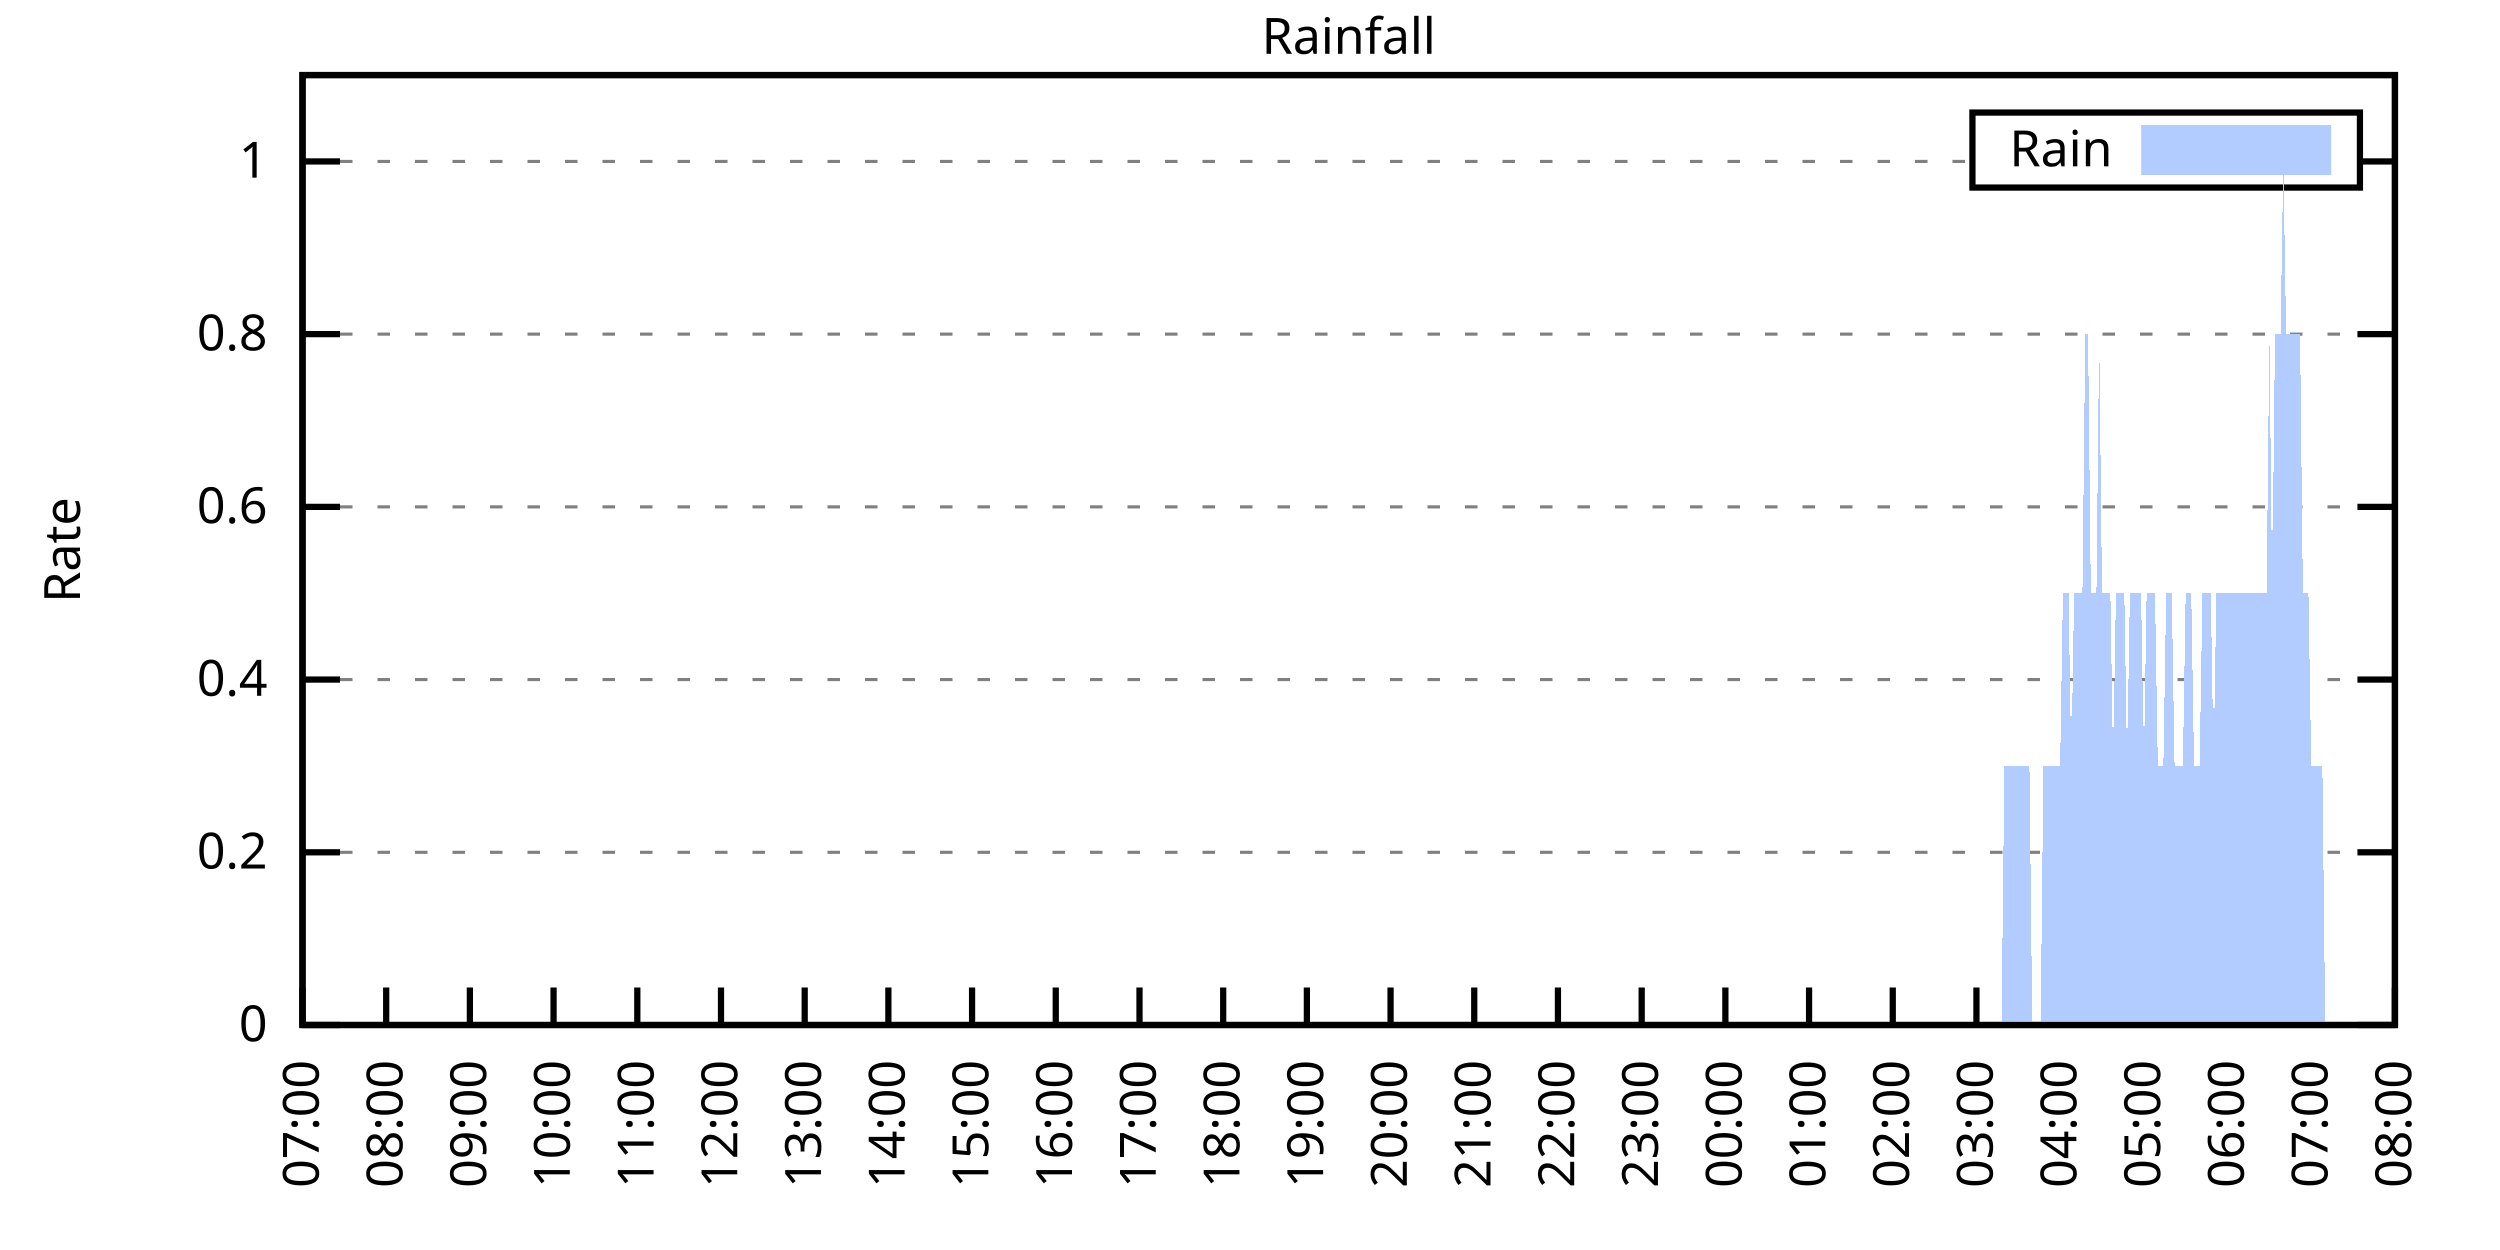
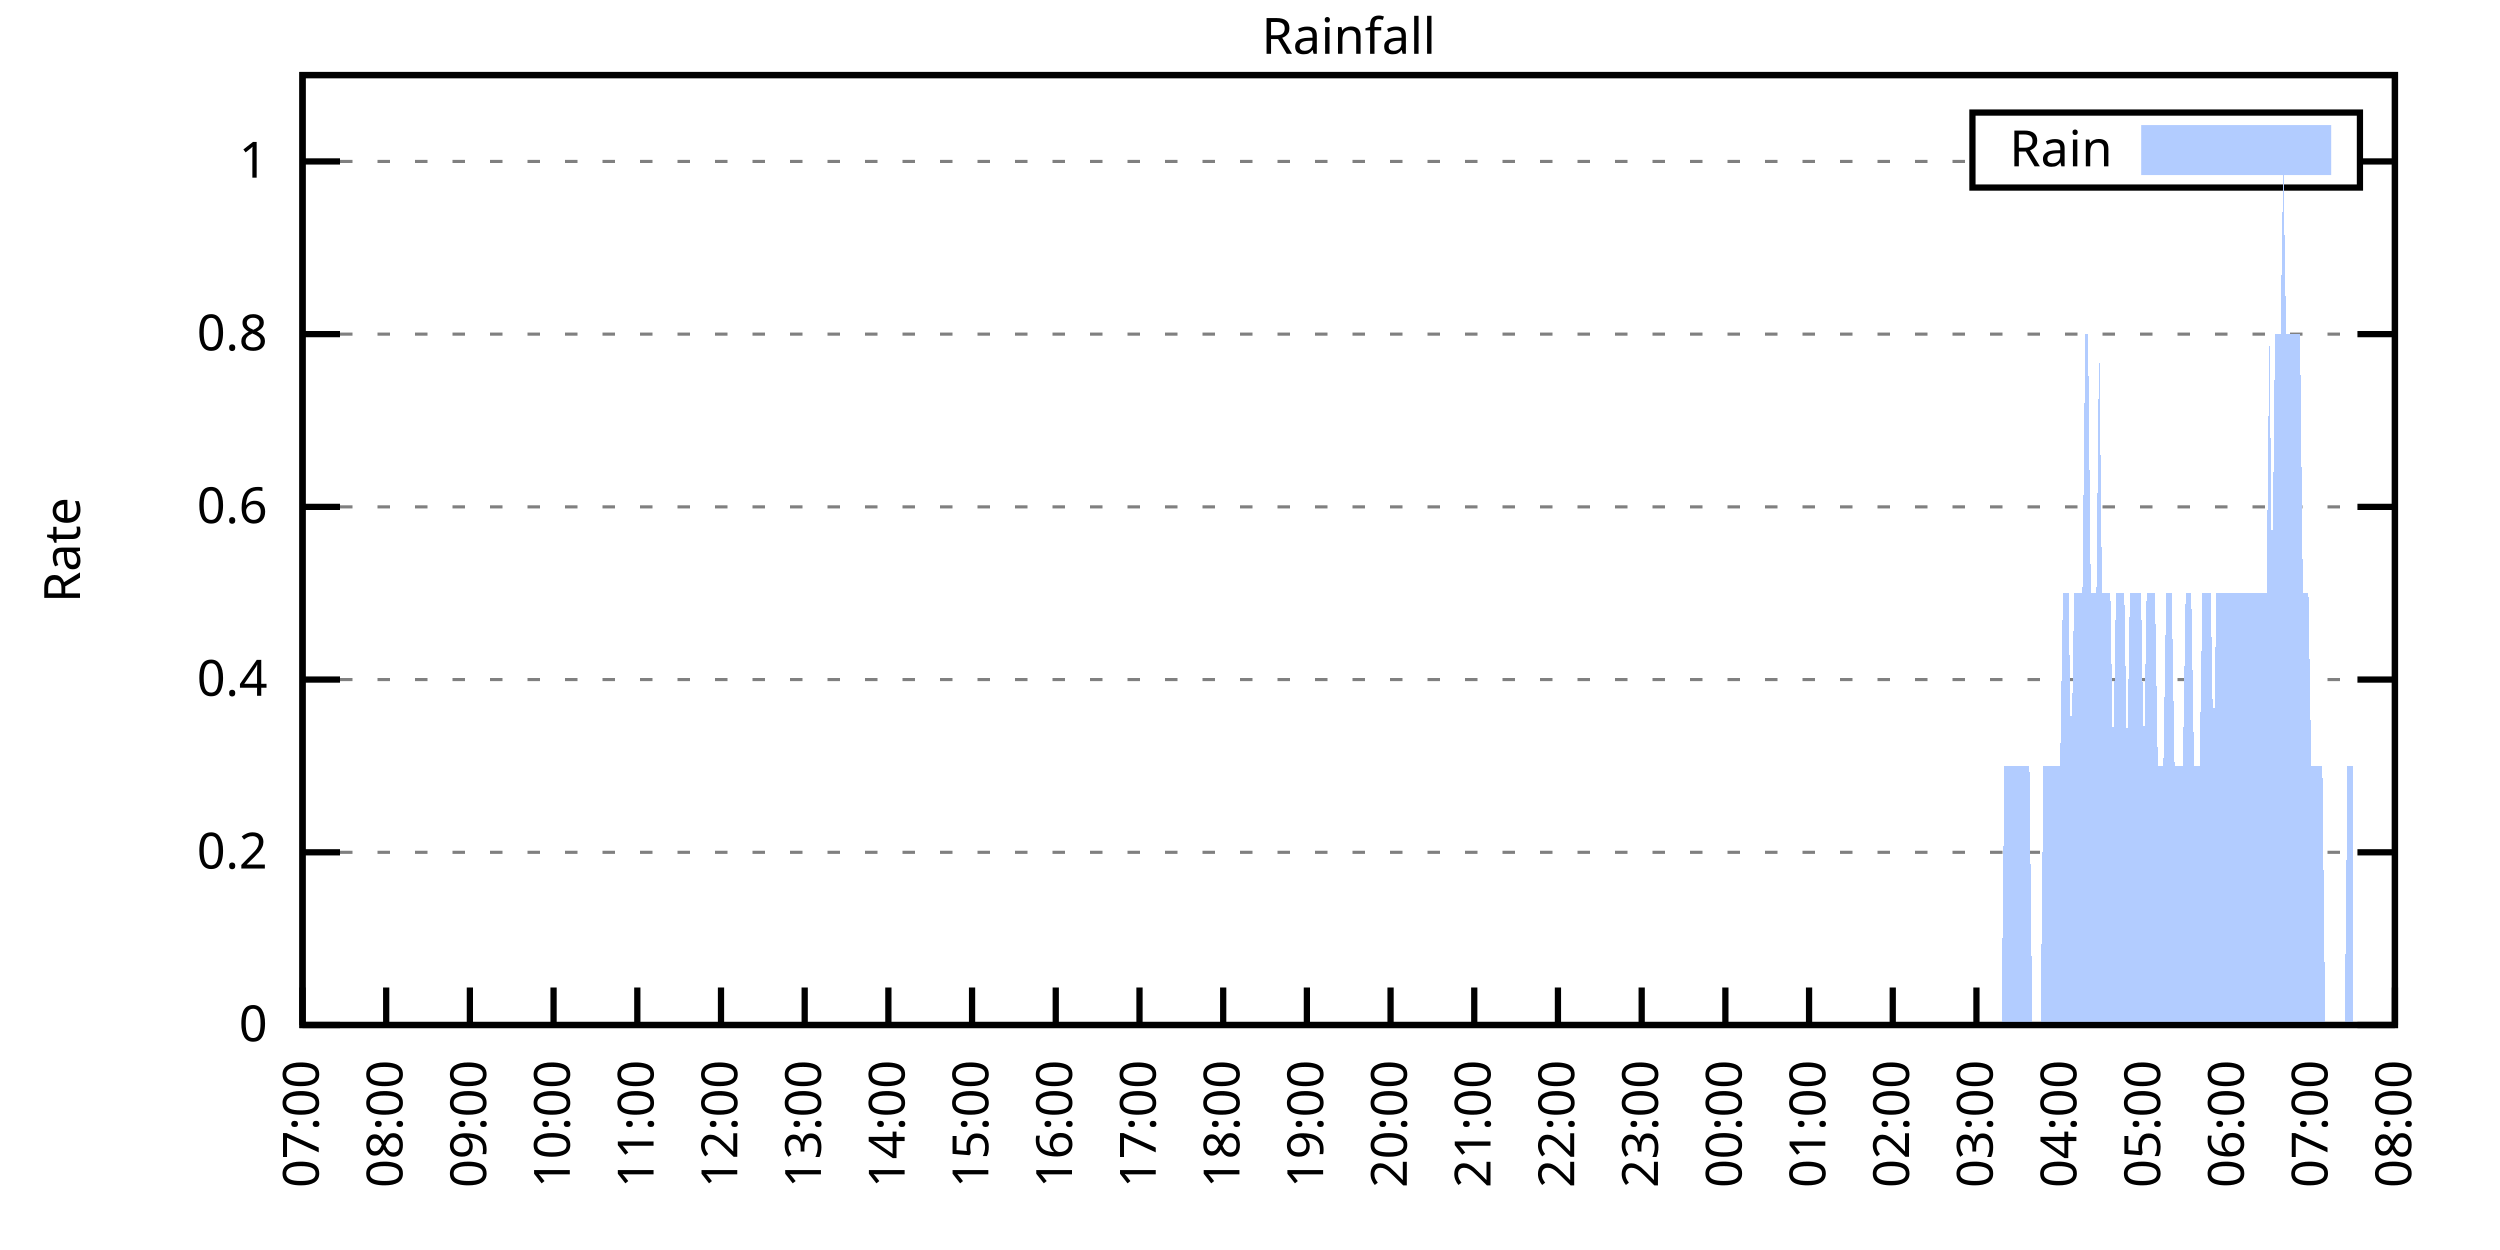
<svg xmlns="http://www.w3.org/2000/svg" xmlns:xlink="http://www.w3.org/1999/xlink" width="400" height="200" viewBox="0 0 400 200">
  <g id="gnuplot_canvas">
    <rect x="0" y="0" width="400" height="200" fill="none" />
    <defs>
      <circle id="gpDot" r="0.5" stroke-width="0.5" stroke="currentColor" />
      <path id="gpPt0" stroke-width="0.333" stroke="currentColor" d="M-1,0 h2 M0,-1 v2" />
      <path id="gpPt1" stroke-width="0.333" stroke="currentColor" d="M-1,-1 L1,1 M1,-1 L-1,1" />
      <path id="gpPt2" stroke-width="0.333" stroke="currentColor" d="M-1,0 L1,0 M0,-1 L0,1 M-1,-1 L1,1 M-1,1 L1,-1" />
      <rect id="gpPt3" stroke-width="0.333" stroke="currentColor" x="-1" y="-1" width="2" height="2" />
      <rect id="gpPt4" stroke-width="0.333" stroke="currentColor" fill="currentColor" x="-1" y="-1" width="2" height="2" />
      <circle id="gpPt5" stroke-width="0.333" stroke="currentColor" cx="0" cy="0" r="1" />
      <use xlink:href="#gpPt5" id="gpPt6" fill="currentColor" stroke="none" />
      <path id="gpPt7" stroke-width="0.333" stroke="currentColor" d="M0,-1.33 L-1.33,0.67 L1.33,0.67 z" />
      <use xlink:href="#gpPt7" id="gpPt8" fill="currentColor" stroke="none" />
      <use xlink:href="#gpPt7" id="gpPt9" stroke="currentColor" transform="rotate(180)" />
      <use xlink:href="#gpPt9" id="gpPt10" fill="currentColor" stroke="none" />
      <use xlink:href="#gpPt3" id="gpPt11" stroke="currentColor" transform="rotate(45)" />
      <use xlink:href="#gpPt11" id="gpPt12" fill="currentColor" stroke="none" />
      <path id="gpPt13" stroke-width="0.333" stroke="currentColor" d="M0,1.330 L1.265,0.411 L0.782,-1.067 L-0.782,-1.076 L-1.265,0.411 z" />
      <use xlink:href="#gpPt13" id="gpPt14" fill="currentColor" stroke="none" />
      <filter id="textbox" filterUnits="objectBoundingBox" x="0" y="0" height="1" width="1">
        <feFlood flood-color="white" flood-opacity="1" result="bgnd" />
        <feComposite in="SourceGraphic" in2="bgnd" operator="atop" />
      </filter>
      <filter id="greybox" filterUnits="objectBoundingBox" x="0" y="0" height="1" width="1">
        <feFlood flood-color="lightgrey" flood-opacity="1" result="grey" />
        <feComposite in="SourceGraphic" in2="grey" operator="atop" />
      </filter>
    </defs>
    <g fill="none" color="white" stroke="currentColor" stroke-width="1.00" stroke-linecap="butt" stroke-linejoin="miter">
</g>
    <g fill="none" color="black" stroke="currentColor" stroke-width="1.00" stroke-linecap="butt" stroke-linejoin="miter">
      <g stroke="none" shape-rendering="crispEdges">
        <polygon fill="rgb(255, 255, 255)" points="48.40,164.00 383.18,164.00 383.18,12.02 48.40,12.02 " />
      </g>
    </g>
    <g fill="none" color="black" stroke="currentColor" stroke-width="1.00" stroke-linecap="butt" stroke-linejoin="miter">
</g>
    <g fill="none" color="black" stroke="black" stroke-width="0.50" stroke-linecap="butt" stroke-linejoin="miter">
</g>
    <g fill="none" color="gray" stroke="currentColor" stroke-width="0.50" stroke-linecap="butt" stroke-linejoin="miter">
      <path stroke="gray" stroke-dasharray="2,4" class="gridline" d="M48.40,164.00 L383.19,164.00  " />
    </g>
    <g fill="none" color="gray" stroke="gray" stroke-width="1.00" stroke-linecap="butt" stroke-linejoin="miter">
</g>
    <g fill="none" color="black" stroke="currentColor" stroke-width="1.00" stroke-linecap="butt" stroke-linejoin="miter">
      <path stroke="black" d="M48.40,164.00 L54.40,164.00 M383.19,164.00 L377.19,164.00  " />
      <g transform="translate(42.80,166.60)" stroke="none" fill="black" font-family="Sans" font-size="8.00" text-anchor="end">
        <text>
          <tspan font-family="Sans"> 0</tspan>
        </text>
      </g>
    </g>
    <g fill="none" color="black" stroke="currentColor" stroke-width="1.00" stroke-linecap="butt" stroke-linejoin="miter">
</g>
    <g fill="none" color="black" stroke="black" stroke-width="0.50" stroke-linecap="butt" stroke-linejoin="miter">
</g>
    <g fill="none" color="gray" stroke="currentColor" stroke-width="0.50" stroke-linecap="butt" stroke-linejoin="miter">
      <path stroke="gray" stroke-dasharray="2,4" class="gridline" d="M48.40,136.37 L383.19,136.37  " />
    </g>
    <g fill="none" color="gray" stroke="gray" stroke-width="1.00" stroke-linecap="butt" stroke-linejoin="miter">
</g>
    <g fill="none" color="black" stroke="currentColor" stroke-width="1.00" stroke-linecap="butt" stroke-linejoin="miter">
      <path stroke="black" d="M48.40,136.37 L54.40,136.37 M383.19,136.37 L377.19,136.37  " />
      <g transform="translate(42.80,138.97)" stroke="none" fill="black" font-family="Sans" font-size="8.00" text-anchor="end">
        <text>
          <tspan font-family="Sans"> 0.2</tspan>
        </text>
      </g>
    </g>
    <g fill="none" color="black" stroke="currentColor" stroke-width="1.00" stroke-linecap="butt" stroke-linejoin="miter">
</g>
    <g fill="none" color="black" stroke="black" stroke-width="0.50" stroke-linecap="butt" stroke-linejoin="miter">
</g>
    <g fill="none" color="gray" stroke="currentColor" stroke-width="0.50" stroke-linecap="butt" stroke-linejoin="miter">
      <path stroke="gray" stroke-dasharray="2,4" class="gridline" d="M48.40,108.73 L383.19,108.73  " />
    </g>
    <g fill="none" color="gray" stroke="gray" stroke-width="1.00" stroke-linecap="butt" stroke-linejoin="miter">
</g>
    <g fill="none" color="black" stroke="currentColor" stroke-width="1.00" stroke-linecap="butt" stroke-linejoin="miter">
      <path stroke="black" d="M48.40,108.73 L54.40,108.73 M383.19,108.73 L377.19,108.73  " />
      <g transform="translate(42.80,111.33)" stroke="none" fill="black" font-family="Sans" font-size="8.00" text-anchor="end">
        <text>
          <tspan font-family="Sans"> 0.4</tspan>
        </text>
      </g>
    </g>
    <g fill="none" color="black" stroke="currentColor" stroke-width="1.00" stroke-linecap="butt" stroke-linejoin="miter">
</g>
    <g fill="none" color="black" stroke="black" stroke-width="0.50" stroke-linecap="butt" stroke-linejoin="miter">
</g>
    <g fill="none" color="gray" stroke="currentColor" stroke-width="0.50" stroke-linecap="butt" stroke-linejoin="miter">
      <path stroke="gray" stroke-dasharray="2,4" class="gridline" d="M48.40,81.10 L383.19,81.10  " />
    </g>
    <g fill="none" color="gray" stroke="gray" stroke-width="1.00" stroke-linecap="butt" stroke-linejoin="miter">
</g>
    <g fill="none" color="black" stroke="currentColor" stroke-width="1.00" stroke-linecap="butt" stroke-linejoin="miter">
      <path stroke="black" d="M48.40,81.10 L54.40,81.10 M383.19,81.10 L377.19,81.10  " />
      <g transform="translate(42.80,83.70)" stroke="none" fill="black" font-family="Sans" font-size="8.00" text-anchor="end">
        <text>
          <tspan font-family="Sans"> 0.6</tspan>
        </text>
      </g>
    </g>
    <g fill="none" color="black" stroke="currentColor" stroke-width="1.00" stroke-linecap="butt" stroke-linejoin="miter">
</g>
    <g fill="none" color="black" stroke="black" stroke-width="0.50" stroke-linecap="butt" stroke-linejoin="miter">
</g>
    <g fill="none" color="gray" stroke="currentColor" stroke-width="0.50" stroke-linecap="butt" stroke-linejoin="miter">
      <path stroke="gray" stroke-dasharray="2,4" class="gridline" d="M48.40,53.46 L383.19,53.46  " />
    </g>
    <g fill="none" color="gray" stroke="gray" stroke-width="1.00" stroke-linecap="butt" stroke-linejoin="miter">
</g>
    <g fill="none" color="black" stroke="currentColor" stroke-width="1.00" stroke-linecap="butt" stroke-linejoin="miter">
      <path stroke="black" d="M48.40,53.46 L54.40,53.46 M383.19,53.46 L377.19,53.46  " />
      <g transform="translate(42.80,56.06)" stroke="none" fill="black" font-family="Sans" font-size="8.00" text-anchor="end">
        <text>
          <tspan font-family="Sans"> 0.8</tspan>
        </text>
      </g>
    </g>
    <g fill="none" color="black" stroke="currentColor" stroke-width="1.00" stroke-linecap="butt" stroke-linejoin="miter">
</g>
    <g fill="none" color="black" stroke="black" stroke-width="0.50" stroke-linecap="butt" stroke-linejoin="miter">
</g>
    <g fill="none" color="gray" stroke="currentColor" stroke-width="0.50" stroke-linecap="butt" stroke-linejoin="miter">
      <path stroke="gray" stroke-dasharray="2,4" class="gridline" d="M48.40,25.83 L315.59,25.83 M377.59,25.83 L383.19,25.83  " />
    </g>
    <g fill="none" color="gray" stroke="gray" stroke-width="1.00" stroke-linecap="butt" stroke-linejoin="miter">
</g>
    <g fill="none" color="black" stroke="currentColor" stroke-width="1.00" stroke-linecap="butt" stroke-linejoin="miter">
      <path stroke="black" d="M48.40,25.83 L54.40,25.83 M383.19,25.83 L377.19,25.83  " />
      <g transform="translate(42.80,28.43)" stroke="none" fill="black" font-family="Sans" font-size="8.00" text-anchor="end">
        <text>
          <tspan font-family="Sans"> 1</tspan>
        </text>
      </g>
    </g>
    <g fill="none" color="black" stroke="currentColor" stroke-width="1.00" stroke-linecap="butt" stroke-linejoin="miter">
      <path stroke="black" d="M48.40,164.00 L48.40,158.00  " />
      <g transform="translate(51.00,169.60) rotate(270.00)" stroke="none" fill="black" font-family="Sans" font-size="8.00" text-anchor="end">
        <text>
          <tspan font-family="Sans">07:00</tspan>
        </text>
      </g>
    </g>
    <g fill="none" color="black" stroke="currentColor" stroke-width="1.00" stroke-linecap="butt" stroke-linejoin="miter">
      <path stroke="black" d="M61.79,164.00 L61.79,158.00  " />
      <g transform="translate(64.39,169.60) rotate(270.00)" stroke="none" fill="black" font-family="Sans" font-size="8.00" text-anchor="end">
        <text>
          <tspan font-family="Sans">08:00</tspan>
        </text>
      </g>
    </g>
    <g fill="none" color="black" stroke="currentColor" stroke-width="1.00" stroke-linecap="butt" stroke-linejoin="miter">
      <path stroke="black" d="M75.18,164.00 L75.18,158.00  " />
      <g transform="translate(77.78,169.60) rotate(270.00)" stroke="none" fill="black" font-family="Sans" font-size="8.00" text-anchor="end">
        <text>
          <tspan font-family="Sans">09:00</tspan>
        </text>
      </g>
    </g>
    <g fill="none" color="black" stroke="currentColor" stroke-width="1.00" stroke-linecap="butt" stroke-linejoin="miter">
      <path stroke="black" d="M88.57,164.00 L88.57,158.00  " />
      <g transform="translate(91.17,169.60) rotate(270.00)" stroke="none" fill="black" font-family="Sans" font-size="8.00" text-anchor="end">
        <text>
          <tspan font-family="Sans">10:00</tspan>
        </text>
      </g>
    </g>
    <g fill="none" color="black" stroke="currentColor" stroke-width="1.00" stroke-linecap="butt" stroke-linejoin="miter">
      <path stroke="black" d="M101.97,164.00 L101.97,158.00  " />
      <g transform="translate(104.57,169.60) rotate(270.00)" stroke="none" fill="black" font-family="Sans" font-size="8.00" text-anchor="end">
        <text>
          <tspan font-family="Sans">11:00</tspan>
        </text>
      </g>
    </g>
    <g fill="none" color="black" stroke="currentColor" stroke-width="1.00" stroke-linecap="butt" stroke-linejoin="miter">
      <path stroke="black" d="M115.36,164.00 L115.36,158.00  " />
      <g transform="translate(117.96,169.60) rotate(270.00)" stroke="none" fill="black" font-family="Sans" font-size="8.00" text-anchor="end">
        <text>
          <tspan font-family="Sans">12:00</tspan>
        </text>
      </g>
    </g>
    <g fill="none" color="black" stroke="currentColor" stroke-width="1.00" stroke-linecap="butt" stroke-linejoin="miter">
      <path stroke="black" d="M128.75,164.00 L128.75,158.00  " />
      <g transform="translate(131.35,169.60) rotate(270.00)" stroke="none" fill="black" font-family="Sans" font-size="8.00" text-anchor="end">
        <text>
          <tspan font-family="Sans">13:00</tspan>
        </text>
      </g>
    </g>
    <g fill="none" color="black" stroke="currentColor" stroke-width="1.00" stroke-linecap="butt" stroke-linejoin="miter">
      <path stroke="black" d="M142.14,164.00 L142.14,158.00  " />
      <g transform="translate(144.74,169.60) rotate(270.00)" stroke="none" fill="black" font-family="Sans" font-size="8.00" text-anchor="end">
        <text>
          <tspan font-family="Sans">14:00</tspan>
        </text>
      </g>
    </g>
    <g fill="none" color="black" stroke="currentColor" stroke-width="1.00" stroke-linecap="butt" stroke-linejoin="miter">
      <path stroke="black" d="M155.53,164.00 L155.53,158.00  " />
      <g transform="translate(158.13,169.60) rotate(270.00)" stroke="none" fill="black" font-family="Sans" font-size="8.00" text-anchor="end">
        <text>
          <tspan font-family="Sans">15:00</tspan>
        </text>
      </g>
    </g>
    <g fill="none" color="black" stroke="currentColor" stroke-width="1.00" stroke-linecap="butt" stroke-linejoin="miter">
      <path stroke="black" d="M168.92,164.00 L168.92,158.00  " />
      <g transform="translate(171.52,169.60) rotate(270.00)" stroke="none" fill="black" font-family="Sans" font-size="8.00" text-anchor="end">
        <text>
          <tspan font-family="Sans">16:00</tspan>
        </text>
      </g>
    </g>
    <g fill="none" color="black" stroke="currentColor" stroke-width="1.00" stroke-linecap="butt" stroke-linejoin="miter">
      <path stroke="black" d="M182.32,164.00 L182.32,158.00  " />
      <g transform="translate(184.92,169.60) rotate(270.00)" stroke="none" fill="black" font-family="Sans" font-size="8.00" text-anchor="end">
        <text>
          <tspan font-family="Sans">17:00</tspan>
        </text>
      </g>
    </g>
    <g fill="none" color="black" stroke="currentColor" stroke-width="1.00" stroke-linecap="butt" stroke-linejoin="miter">
      <path stroke="black" d="M195.71,164.00 L195.71,158.00  " />
      <g transform="translate(198.31,169.60) rotate(270.00)" stroke="none" fill="black" font-family="Sans" font-size="8.00" text-anchor="end">
        <text>
          <tspan font-family="Sans">18:00</tspan>
        </text>
      </g>
    </g>
    <g fill="none" color="black" stroke="currentColor" stroke-width="1.00" stroke-linecap="butt" stroke-linejoin="miter">
      <path stroke="black" d="M209.10,164.00 L209.10,158.00  " />
      <g transform="translate(211.70,169.60) rotate(270.00)" stroke="none" fill="black" font-family="Sans" font-size="8.00" text-anchor="end">
        <text>
          <tspan font-family="Sans">19:00</tspan>
        </text>
      </g>
    </g>
    <g fill="none" color="black" stroke="currentColor" stroke-width="1.00" stroke-linecap="butt" stroke-linejoin="miter">
      <path stroke="black" d="M222.49,164.00 L222.49,158.00  " />
      <g transform="translate(225.09,169.60) rotate(270.00)" stroke="none" fill="black" font-family="Sans" font-size="8.00" text-anchor="end">
        <text>
          <tspan font-family="Sans">20:00</tspan>
        </text>
      </g>
    </g>
    <g fill="none" color="black" stroke="currentColor" stroke-width="1.00" stroke-linecap="butt" stroke-linejoin="miter">
      <path stroke="black" d="M235.88,164.00 L235.88,158.00  " />
      <g transform="translate(238.48,169.60) rotate(270.00)" stroke="none" fill="black" font-family="Sans" font-size="8.00" text-anchor="end">
        <text>
          <tspan font-family="Sans">21:00</tspan>
        </text>
      </g>
    </g>
    <g fill="none" color="black" stroke="currentColor" stroke-width="1.00" stroke-linecap="butt" stroke-linejoin="miter">
      <path stroke="black" d="M249.27,164.00 L249.27,158.00  " />
      <g transform="translate(251.87,169.60) rotate(270.00)" stroke="none" fill="black" font-family="Sans" font-size="8.00" text-anchor="end">
        <text>
          <tspan font-family="Sans">22:00</tspan>
        </text>
      </g>
    </g>
    <g fill="none" color="black" stroke="currentColor" stroke-width="1.00" stroke-linecap="butt" stroke-linejoin="miter">
      <path stroke="black" d="M262.67,164.00 L262.67,158.00  " />
      <g transform="translate(265.27,169.60) rotate(270.00)" stroke="none" fill="black" font-family="Sans" font-size="8.00" text-anchor="end">
        <text>
          <tspan font-family="Sans">23:00</tspan>
        </text>
      </g>
    </g>
    <g fill="none" color="black" stroke="currentColor" stroke-width="1.00" stroke-linecap="butt" stroke-linejoin="miter">
      <path stroke="black" d="M276.06,164.00 L276.06,158.00  " />
      <g transform="translate(278.66,169.60) rotate(270.00)" stroke="none" fill="black" font-family="Sans" font-size="8.00" text-anchor="end">
        <text>
          <tspan font-family="Sans">00:00</tspan>
        </text>
      </g>
    </g>
    <g fill="none" color="black" stroke="currentColor" stroke-width="1.00" stroke-linecap="butt" stroke-linejoin="miter">
      <path stroke="black" d="M289.45,164.00 L289.45,158.00  " />
      <g transform="translate(292.05,169.60) rotate(270.00)" stroke="none" fill="black" font-family="Sans" font-size="8.00" text-anchor="end">
        <text>
          <tspan font-family="Sans">01:00</tspan>
        </text>
      </g>
    </g>
    <g fill="none" color="black" stroke="currentColor" stroke-width="1.00" stroke-linecap="butt" stroke-linejoin="miter">
      <path stroke="black" d="M302.84,164.00 L302.84,158.00  " />
      <g transform="translate(305.44,169.60) rotate(270.00)" stroke="none" fill="black" font-family="Sans" font-size="8.00" text-anchor="end">
        <text>
          <tspan font-family="Sans">02:00</tspan>
        </text>
      </g>
    </g>
    <g fill="none" color="black" stroke="currentColor" stroke-width="1.00" stroke-linecap="butt" stroke-linejoin="miter">
      <path stroke="black" d="M316.23,164.00 L316.23,158.00  " />
      <g transform="translate(318.83,169.60) rotate(270.00)" stroke="none" fill="black" font-family="Sans" font-size="8.00" text-anchor="end">
        <text>
          <tspan font-family="Sans">03:00</tspan>
        </text>
      </g>
    </g>
    <g fill="none" color="black" stroke="currentColor" stroke-width="1.00" stroke-linecap="butt" stroke-linejoin="miter">
      <path stroke="black" d="M329.62,164.00 L329.62,158.00  " />
      <g transform="translate(332.22,169.60) rotate(270.00)" stroke="none" fill="black" font-family="Sans" font-size="8.00" text-anchor="end">
        <text>
          <tspan font-family="Sans">04:00</tspan>
        </text>
      </g>
    </g>
    <g fill="none" color="black" stroke="currentColor" stroke-width="1.00" stroke-linecap="butt" stroke-linejoin="miter">
      <path stroke="black" d="M343.02,164.00 L343.02,158.00  " />
      <g transform="translate(345.62,169.60) rotate(270.00)" stroke="none" fill="black" font-family="Sans" font-size="8.00" text-anchor="end">
        <text>
          <tspan font-family="Sans">05:00</tspan>
        </text>
      </g>
    </g>
    <g fill="none" color="black" stroke="currentColor" stroke-width="1.00" stroke-linecap="butt" stroke-linejoin="miter">
      <path stroke="black" d="M356.41,164.00 L356.41,158.00  " />
      <g transform="translate(359.01,169.60) rotate(270.00)" stroke="none" fill="black" font-family="Sans" font-size="8.00" text-anchor="end">
        <text>
          <tspan font-family="Sans">06:00</tspan>
        </text>
      </g>
    </g>
    <g fill="none" color="black" stroke="currentColor" stroke-width="1.00" stroke-linecap="butt" stroke-linejoin="miter">
      <path stroke="black" d="M369.80,164.00 L369.80,158.00  " />
      <g transform="translate(372.40,169.60) rotate(270.00)" stroke="none" fill="black" font-family="Sans" font-size="8.00" text-anchor="end">
        <text>
          <tspan font-family="Sans">07:00</tspan>
        </text>
      </g>
    </g>
    <g fill="none" color="black" stroke="currentColor" stroke-width="1.00" stroke-linecap="butt" stroke-linejoin="miter">
      <path stroke="black" d="M383.19,164.00 L383.19,158.00  " />
      <g transform="translate(385.79,169.60) rotate(270.00)" stroke="none" fill="black" font-family="Sans" font-size="8.00" text-anchor="end">
        <text>
          <tspan font-family="Sans">08:00</tspan>
        </text>
      </g>
    </g>
    <g fill="none" color="black" stroke="currentColor" stroke-width="1.00" stroke-linecap="butt" stroke-linejoin="miter">
</g>
    <g fill="none" color="black" stroke="currentColor" stroke-width="1.00" stroke-linecap="butt" stroke-linejoin="miter">
      <path stroke="black" d="M48.40,12.01 L48.40,164.00 L383.19,164.00 L383.19,12.01 L48.40,12.01 Z  " />
    </g>
    <g fill="none" color="black" stroke="currentColor" stroke-width="1.00" stroke-linecap="butt" stroke-linejoin="miter">
</g>
    <g fill="none" color="black" stroke="currentColor" stroke-width="1.00" stroke-linecap="butt" stroke-linejoin="miter">
      <path stroke="black" d="M315.59,30.01 L315.59,18.01 L377.59,18.01 L377.59,30.01 L315.59,30.01 Z  " />
    </g>
    <g id="Rainfall_plot_1">
      <g fill="none" color="white" stroke="black" stroke-width="2.00" stroke-linecap="butt" stroke-linejoin="miter">
</g>
      <g fill="none" color="black" stroke="currentColor" stroke-width="2.00" stroke-linecap="butt" stroke-linejoin="miter">
        <g transform="translate(337.99,26.61)" stroke="none" fill="black" font-family="Sans" font-size="8.00" text-anchor="end">
          <text>
            <tspan font-family="Sans">Rain</tspan>
          </text>
        </g>
      </g>
      <g fill="none" color="black" stroke="currentColor" stroke-width="2.00" stroke-linecap="butt" stroke-linejoin="miter">
        <g stroke="none" shape-rendering="crispEdges">
          <polygon fill="rgb(178, 204, 255)" points="343.59,27.01 371.99,27.01 371.99,21.01 343.59,21.01 " />
        </g>
        <path stroke="rgb(178, 204, 255)" d="M343.59,27.01 L371.99,27.01 L371.99,21.01 L343.59,21.01 L343.59,27.01 Z  " />
      </g>
      <g fill="none" color="black" stroke="currentColor" stroke-width="2.00" stroke-linecap="butt" stroke-linejoin="miter">
        <g stroke="none" shape-rendering="crispEdges">
-           <polygon fill="rgb(178, 204, 255)" points="51.97,164.00 52.42,164.00 52.86,164.00 53.31,164.00 53.76,164.00 54.20,164.00 54.65,164.00 55.10,164.00 55.54,164.00 55.99,164.00 56.43,164.00 56.88,164.00 57.33,164.00 57.77,164.00 58.22,164.00 58.67,164.00 59.11,164.00 59.56,164.00 60.01,164.00 60.45,164.00 60.90,164.00 61.35,164.00 61.79,164.00 62.24,164.00 62.68,164.00 63.13,164.00 63.58,164.00 64.02,164.00 64.47,164.00 64.92,164.00 65.36,164.00 65.81,164.00 66.26,164.00 66.70,164.00 67.15,164.00 67.59,164.00 68.04,164.00 68.49,164.00 68.93,164.00 69.38,164.00 69.83,164.00 70.27,164.00 70.72,164.00 71.17,164.00 71.61,164.00 72.06,164.00 72.50,164.00 72.95,164.00 73.40,164.00 73.84,164.00 74.29,164.00 74.74,164.00 75.18,164.00 75.63,164.00 76.08,164.00 76.52,164.00 76.97,164.00 77.42,164.00 77.86,164.00 78.31,164.00 78.75,164.00 79.20,164.00 79.65,164.00 80.09,164.00 80.54,164.00 80.99,164.00 81.43,164.00 81.88,164.00 82.33,164.00 82.77,164.00 83.22,164.00 83.66,164.00 84.11,164.00 84.56,164.00 85.00,164.00 85.45,164.00 85.90,164.00 86.34,164.00 86.79,164.00 87.24,164.00 87.68,164.00 88.13,164.00 88.57,164.00 89.02,164.00 89.47,164.00 89.91,164.00 90.36,164.00 90.81,164.00 91.25,164.00 91.70,164.00 92.15,164.00 92.59,164.00 93.04,164.00 93.49,164.00 93.93,164.00 94.38,164.00 94.82,164.00 95.27,164.00 95.72,164.00 96.16,164.00 96.61,164.00 97.06,164.00 97.50,164.00 97.95,164.00 98.40,164.00 98.84,164.00 99.29,164.00 99.73,164.00 100.18,164.00 100.63,164.00 101.07,164.00 101.52,164.00 101.97,164.00 102.41,164.00 102.86,164.00 103.31,164.00 103.75,164.00 104.20,164.00 104.64,164.00 105.09,164.00 105.54,164.00 105.98,164.00 106.43,164.00 106.88,164.00 107.32,164.00 107.77,164.00 108.22,164.00 108.66,164.00 109.11,164.00 109.55,164.00 110.00,164.00 110.45,164.00 110.89,164.00 111.34,164.00 111.79,164.00 112.23,164.00 112.68,164.00 113.13,164.00 113.57,164.00 114.02,164.00 114.47,164.00 114.91,164.00 115.36,164.00 115.80,164.00 116.25,164.00 116.70,164.00 117.14,164.00 117.59,164.00 118.04,164.00 118.48,164.00 118.93,164.00 119.38,164.00 119.82,164.00 120.27,164.00 120.71,164.00 121.16,164.00 121.61,164.00 122.05,164.00 122.50,164.00 122.95,164.00 123.39,164.00 123.84,164.00 124.29,164.00 124.73,164.00 125.18,164.00 125.62,164.00 126.07,164.00 126.52,164.00 126.96,164.00 127.41,164.00 127.86,164.00 128.30,164.00 128.75,164.00 129.20,164.00 129.64,164.00 130.09,164.00 130.54,164.00 130.98,164.00 131.43,164.00 131.87,164.00 132.32,164.00 132.77,164.00 133.21,164.00 133.66,164.00 134.11,164.00 134.55,164.00 135.00,164.00 135.45,164.00 135.89,164.00 136.34,164.00 136.78,164.00 137.23,164.00 137.68,164.00 138.12,164.00 138.57,164.00 139.02,164.00 139.46,164.00 139.91,164.00 140.36,164.00 140.80,164.00 141.25,164.00 141.69,164.00 142.14,164.00 142.59,164.00 143.03,164.00 143.48,164.00 143.93,164.00 144.37,164.00 144.82,164.00 145.27,164.00 145.71,164.00 146.16,164.00 146.61,164.00 147.05,164.00 147.50,164.00 147.94,164.00 148.39,164.00 148.84,164.00 149.28,164.00 149.73,164.00 150.18,164.00 150.62,164.00 151.07,164.00 151.52,164.00 151.96,164.00 152.41,164.00 152.85,164.00 153.30,164.00 153.75,164.00 154.19,164.00 154.64,164.00 155.09,164.00 155.53,164.00 155.98,164.00 156.43,164.00 156.87,164.00 157.32,164.00 157.76,164.00 158.21,164.00 158.66,164.00 159.10,164.00 159.55,164.00 160.00,164.00 160.44,164.00 160.89,164.00 161.34,164.00 161.78,164.00 162.23,164.00 162.67,164.00 163.12,164.00 163.57,164.00 164.01,164.00 164.46,164.00 164.91,164.00 165.35,164.00 165.80,164.00 166.25,164.00 166.69,164.00 167.14,164.00 167.59,164.00 168.03,164.00 168.48,164.00 168.92,164.00 169.37,164.00 169.82,164.00 170.26,164.00 170.71,164.00 171.16,164.00 171.60,164.00 172.05,164.00 172.50,164.00 172.94,164.00 173.39,164.00 173.83,164.00 174.28,164.00 174.73,164.00 175.17,164.00 175.62,164.00 176.07,164.00 176.51,164.00 176.96,164.00 177.41,164.00 177.85,164.00 178.30,164.00 178.74,164.00 179.19,164.00 179.64,164.00 180.08,164.00 180.53,164.00 180.98,164.00 181.42,164.00 181.87,164.00 182.32,164.00 182.76,164.00 183.21,164.00 183.66,164.00 184.10,164.00 184.55,164.00 184.99,164.00 185.44,164.00 185.89,164.00 186.33,164.00 186.78,164.00 187.23,164.00 187.67,164.00 188.12,164.00 188.57,164.00 189.01,164.00 189.46,164.00 189.90,164.00 190.35,164.00 190.80,164.00 191.24,164.00 191.69,164.00 192.14,164.00 192.58,164.00 193.03,164.00 193.48,164.00 193.92,164.00 194.37,164.00 194.81,164.00 195.26,164.00 195.71,164.00 196.15,164.00 196.60,164.00 197.05,164.00 197.49,164.00 197.94,164.00 198.39,164.00 198.83,164.00 199.28,164.00 199.73,164.00 200.17,164.00 200.62,164.00 201.06,164.00 201.51,164.00 201.96,164.00 202.40,164.00 202.85,164.00 203.30,164.00 203.74,164.00 204.19,164.00 204.64,164.00 205.08,164.00 205.53,164.00 205.97,164.00 206.42,164.00 206.87,164.00 207.31,164.00 207.76,164.00 208.21,164.00 208.65,164.00 209.10,164.00 209.55,164.00 209.99,164.00 210.44,164.00 210.88,164.00 211.33,164.00 211.78,164.00 212.22,164.00 212.67,164.00 213.12,164.00 213.56,164.00 214.01,164.00 214.46,164.00 214.90,164.00 215.35,164.00 215.80,164.00 216.24,164.00 216.69,164.00 217.13,164.00 217.58,164.00 218.03,164.00 218.47,164.00 218.92,164.00 219.37,164.00 219.81,164.00 220.26,164.00 220.71,164.00 221.15,164.00 221.60,164.00 222.04,164.00 222.49,164.00 222.94,164.00 223.38,164.00 223.83,164.00 224.28,164.00 224.72,164.00 225.17,164.00 225.62,164.00 226.06,164.00 226.51,164.00 226.95,164.00 227.40,164.00 227.85,164.00 228.29,164.00 228.74,164.00 229.19,164.00 229.63,164.00 230.08,164.00 230.53,164.00 230.97,164.00 231.42,164.00 231.86,164.00 232.31,164.00 232.76,164.00 233.20,164.00 233.65,164.00 234.10,164.00 234.54,164.00 234.99,164.00 235.44,164.00 235.88,164.00 236.33,164.00 236.78,164.00 237.22,164.00 237.67,164.00 238.11,164.00 238.56,164.00 239.01,164.00 239.45,164.00 239.90,164.00 240.35,164.00 240.79,164.00 241.24,164.00 241.69,164.00 242.13,164.00 242.58,164.00 243.02,164.00 243.47,164.00 243.92,164.00 244.36,164.00 244.81,164.00 245.26,164.00 245.70,164.00 246.15,164.00 246.60,164.00 247.04,164.00 247.49,164.00 247.93,164.00 248.38,164.00 248.83,164.00 249.27,164.00 249.72,164.00 250.17,164.00 250.61,164.00 251.06,164.00 251.51,164.00 251.95,164.00 252.40,164.00 252.85,164.00 253.29,164.00 253.74,164.00 254.18,164.00 254.63,164.00 255.08,164.00 255.52,164.00 255.97,164.00 256.42,164.00 256.86,164.00 257.31,164.00 257.76,164.00 258.20,164.00 258.65,164.00 259.09,164.00 259.54,164.00 259.99,164.00 260.43,164.00 260.88,164.00 261.33,164.00 261.77,164.00 262.22,164.00 262.67,164.00 263.11,164.00 263.56,164.00 264.00,164.00 264.45,164.00 264.90,164.00 265.34,164.00 265.79,164.00 266.24,164.00 266.68,164.00 267.13,164.00 267.58,164.00 268.02,164.00 268.47,164.00 268.92,164.00 269.36,164.00 269.81,164.00 270.25,164.00 270.70,164.00 271.15,164.00 271.59,164.00 272.04,164.00 272.49,164.00 272.93,164.00 273.38,164.00 273.83,164.00 274.27,164.00 274.72,164.00 275.16,164.00 275.61,164.00 276.06,164.00 276.50,164.00 276.95,164.00 277.40,164.00 277.84,164.00 278.29,164.00 278.74,164.00 279.18,164.00 279.63,164.00 280.07,164.00 280.52,164.00 280.97,164.00 281.41,164.00 281.86,164.00 282.31,164.00 282.75,164.00 283.20,164.00 283.65,164.00 284.09,164.00 284.54,164.00 284.98,164.00 285.43,164.00 285.88,164.00 286.32,164.00 286.77,164.00 287.22,164.00 287.66,164.00 288.11,164.00 288.56,164.00 289.00,164.00 289.45,164.00 289.90,164.00 290.34,164.00 290.79,164.00 291.23,164.00 291.68,164.00 292.13,164.00 292.57,164.00 293.02,164.00 293.47,164.00 293.91,164.00 294.36,164.00 294.81,164.00 295.25,164.00 295.70,164.00 296.14,164.00 296.59,164.00 297.04,164.00 297.48,164.00 297.93,164.00 298.38,164.00 298.82,164.00 299.27,164.00 299.72,164.00 300.16,164.00 300.61,164.00 301.05,164.00 301.50,164.00 301.95,164.00 302.39,164.00 302.84,164.00 303.29,164.00 303.73,164.00 304.18,164.00 304.63,164.00 305.07,164.00 305.52,164.00 305.97,164.00 306.41,164.00 306.86,164.00 307.30,164.00 307.75,164.00 308.20,164.00 308.64,164.00 309.09,164.00 309.54,164.00 309.98,164.00 310.43,164.00 310.88,164.00 311.32,164.00 311.77,164.00 312.21,164.00 312.66,164.00 313.11,164.00 313.55,164.00 314.00,164.00 314.45,164.00 314.89,164.00 315.34,164.00 315.79,164.00 316.23,164.00 316.68,164.00 317.12,164.00 317.57,164.00 318.02,164.00 318.46,164.00 318.91,164.00 319.36,164.00 319.80,164.00 320.25,164.00 320.70,122.55 321.14,122.55 321.59,122.55 322.04,122.55 322.48,122.55 322.93,122.55 323.37,122.55 323.82,122.55 324.27,122.55 324.71,122.55 325.16,164.00 325.61,164.00 326.05,164.00 326.50,164.00 326.95,122.55 327.39,122.55 327.84,122.55 328.28,122.55 328.73,122.55 329.18,122.55 329.62,122.55 330.07,94.91 330.52,94.91 330.96,94.91 331.41,122.55 331.86,94.91 332.30,94.91 332.75,94.91 333.19,94.91 333.64,53.46 334.09,53.46 334.53,94.91 334.98,94.91 335.43,94.91 335.87,53.46 336.32,94.91 336.77,94.91 337.21,94.91 337.66,94.91 338.10,122.55 338.55,94.91 339.00,94.91 339.44,94.91 339.89,94.91 340.34,122.55 340.78,94.91 341.23,94.91 341.68,94.91 342.12,94.91 342.57,94.91 343.02,122.55 343.46,94.91 343.91,94.91 344.35,94.91 344.80,94.91 345.25,122.55 345.69,122.55 346.14,122.55 346.59,94.91 347.03,94.91 347.48,94.91 347.93,122.55 348.37,122.55 348.82,122.55 349.26,122.55 349.71,94.91 350.16,94.91 350.60,94.91 351.05,122.55 351.50,122.55 351.94,122.55 352.39,94.91 352.84,94.91 353.28,94.91 353.73,94.91 354.17,122.55 354.62,94.91 355.07,94.91 355.51,94.91 355.96,94.91 356.41,94.91 356.85,94.91 357.30,94.91 357.75,94.91 358.19,94.91 358.64,94.91 359.09,94.91 359.53,94.91 359.98,94.91 360.42,94.91 360.87,94.91 361.32,94.91 361.76,94.91 362.21,94.91 362.66,94.91 363.10,53.46 363.55,94.91 364.00,53.46 364.44,53.46 364.89,53.46 365.33,25.83 365.78,53.46 366.23,53.46 366.67,53.46 367.12,53.46 367.57,53.46 368.01,53.46 368.46,94.91 368.91,94.91 369.35,94.91 369.80,122.55 370.24,122.55 370.69,122.55 371.14,122.55 371.58,122.55 372.03,164.00 372.48,164.00 372.92,164.00 372.92,164.00 51.97,164.00 " />
+           <polygon fill="rgb(178, 204, 255)" points="55.54,164.00 55.99,164.00 56.43,164.00 56.88,164.00 57.33,164.00 57.77,164.00 58.22,164.00 58.67,164.00 59.11,164.00 59.56,164.00 60.01,164.00 60.45,164.00 60.90,164.00 61.35,164.00 61.79,164.00 62.24,164.00 62.68,164.00 63.13,164.00 63.58,164.00 64.02,164.00 64.47,164.00 64.92,164.00 65.36,164.00 65.81,164.00 66.26,164.00 66.70,164.00 67.15,164.00 67.59,164.00 68.04,164.00 68.49,164.00 68.93,164.00 69.38,164.00 69.83,164.00 70.27,164.00 70.72,164.00 71.17,164.00 71.61,164.00 72.06,164.00 72.50,164.00 72.95,164.00 73.40,164.00 73.84,164.00 74.29,164.00 74.74,164.00 75.18,164.00 75.63,164.00 76.08,164.00 76.52,164.00 76.97,164.00 77.42,164.00 77.86,164.00 78.31,164.00 78.75,164.00 79.20,164.00 79.65,164.00 80.09,164.00 80.54,164.00 80.99,164.00 81.43,164.00 81.88,164.00 82.33,164.00 82.77,164.00 83.22,164.00 83.66,164.00 84.11,164.00 84.56,164.00 85.00,164.00 85.45,164.00 85.90,164.00 86.34,164.00 86.79,164.00 87.24,164.00 87.68,164.00 88.13,164.00 88.57,164.00 89.02,164.00 89.47,164.00 89.91,164.00 90.36,164.00 90.81,164.00 91.25,164.00 91.70,164.00 92.15,164.00 92.59,164.00 93.04,164.00 93.49,164.00 93.93,164.00 94.38,164.00 94.82,164.00 95.27,164.00 95.72,164.00 96.16,164.00 96.61,164.00 97.06,164.00 97.50,164.00 97.95,164.00 98.40,164.00 98.84,164.00 99.29,164.00 99.73,164.00 100.18,164.00 100.63,164.00 101.07,164.00 101.52,164.00 101.97,164.00 102.41,164.00 102.86,164.00 103.31,164.00 103.75,164.00 104.20,164.00 104.64,164.00 105.09,164.00 105.54,164.00 105.98,164.00 106.43,164.00 106.88,164.00 107.32,164.00 107.77,164.00 108.22,164.00 108.66,164.00 109.11,164.00 109.55,164.00 110.00,164.00 110.45,164.00 110.89,164.00 111.34,164.00 111.79,164.00 112.23,164.00 112.68,164.00 113.13,164.00 113.57,164.00 114.02,164.00 114.47,164.00 114.91,164.00 115.36,164.00 115.80,164.00 116.25,164.00 116.70,164.00 117.14,164.00 117.59,164.00 118.04,164.00 118.48,164.00 118.93,164.00 119.38,164.00 119.82,164.00 120.27,164.00 120.71,164.00 121.16,164.00 121.61,164.00 122.05,164.00 122.50,164.00 122.95,164.00 123.39,164.00 123.84,164.00 124.29,164.00 124.73,164.00 125.18,164.00 125.62,164.00 126.07,164.00 126.52,164.00 126.96,164.00 127.41,164.00 127.86,164.00 128.30,164.00 128.75,164.00 129.20,164.00 129.64,164.00 130.09,164.00 130.54,164.00 130.98,164.00 131.43,164.00 131.87,164.00 132.32,164.00 132.77,164.00 133.21,164.00 133.66,164.00 134.11,164.00 134.55,164.00 135.00,164.00 135.45,164.00 135.89,164.00 136.34,164.00 136.78,164.00 137.23,164.00 137.68,164.00 138.12,164.00 138.57,164.00 139.02,164.00 139.46,164.00 139.91,164.00 140.36,164.00 140.80,164.00 141.25,164.00 141.69,164.00 142.14,164.00 142.59,164.00 143.03,164.00 143.48,164.00 143.93,164.00 144.37,164.00 144.82,164.00 145.27,164.00 145.71,164.00 146.16,164.00 146.61,164.00 147.05,164.00 147.50,164.00 147.94,164.00 148.39,164.00 148.84,164.00 149.28,164.00 149.73,164.00 150.18,164.00 150.62,164.00 151.07,164.00 151.52,164.00 151.96,164.00 152.41,164.00 152.85,164.00 153.30,164.00 153.75,164.00 154.19,164.00 154.64,164.00 155.09,164.00 155.53,164.00 155.98,164.00 156.43,164.00 156.87,164.00 157.32,164.00 157.76,164.00 158.21,164.00 158.66,164.00 159.10,164.00 159.55,164.00 160.00,164.00 160.44,164.00 160.89,164.00 161.34,164.00 161.78,164.00 162.23,164.00 162.67,164.00 163.12,164.00 163.57,164.00 164.01,164.00 164.46,164.00 164.91,164.00 165.35,164.00 165.80,164.00 166.25,164.00 166.69,164.00 167.14,164.00 167.59,164.00 168.03,164.00 168.48,164.00 168.92,164.00 169.37,164.00 169.82,164.00 170.26,164.00 170.71,164.00 171.16,164.00 171.60,164.00 172.05,164.00 172.50,164.00 172.94,164.00 173.39,164.00 173.83,164.00 174.28,164.00 174.73,164.00 175.17,164.00 175.62,164.00 176.07,164.00 176.51,164.00 176.96,164.00 177.41,164.00 177.85,164.00 178.30,164.00 178.74,164.00 179.19,164.00 179.64,164.00 180.08,164.00 180.53,164.00 180.98,164.00 181.42,164.00 181.87,164.00 182.32,164.00 182.76,164.00 183.21,164.00 183.66,164.00 184.10,164.00 184.55,164.00 184.99,164.00 185.44,164.00 185.89,164.00 186.33,164.00 186.78,164.00 187.23,164.00 187.67,164.00 188.12,164.00 188.57,164.00 189.01,164.00 189.46,164.00 189.90,164.00 190.35,164.00 190.80,164.00 191.24,164.00 191.69,164.00 192.14,164.00 192.58,164.00 193.03,164.00 193.48,164.00 193.92,164.00 194.37,164.00 194.81,164.00 195.26,164.00 195.71,164.00 196.15,164.00 196.60,164.00 197.05,164.00 197.49,164.00 197.94,164.00 198.39,164.00 198.83,164.00 199.28,164.00 199.73,164.00 200.17,164.00 200.62,164.00 201.06,164.00 201.51,164.00 201.96,164.00 202.40,164.00 202.85,164.00 203.30,164.00 203.74,164.00 204.19,164.00 204.64,164.00 205.08,164.00 205.53,164.00 205.97,164.00 206.42,164.00 206.87,164.00 207.31,164.00 207.76,164.00 208.21,164.00 208.65,164.00 209.10,164.00 209.55,164.00 209.99,164.00 210.44,164.00 210.88,164.00 211.33,164.00 211.78,164.00 212.22,164.00 212.67,164.00 213.12,164.00 213.56,164.00 214.01,164.00 214.46,164.00 214.90,164.00 215.35,164.00 215.80,164.00 216.24,164.00 216.69,164.00 217.13,164.00 217.58,164.00 218.03,164.00 218.47,164.00 218.92,164.00 219.37,164.00 219.81,164.00 220.26,164.00 220.71,164.00 221.15,164.00 221.60,164.00 222.04,164.00 222.49,164.00 222.94,164.00 223.38,164.00 223.83,164.00 224.28,164.00 224.72,164.00 225.17,164.00 225.62,164.00 226.06,164.00 226.51,164.00 226.95,164.00 227.40,164.00 227.85,164.00 228.29,164.00 228.74,164.00 229.19,164.00 229.63,164.00 230.08,164.00 230.53,164.00 230.97,164.00 231.42,164.00 231.86,164.00 232.31,164.00 232.76,164.00 233.20,164.00 233.65,164.00 234.10,164.00 234.54,164.00 234.99,164.00 235.44,164.00 235.88,164.00 236.33,164.00 236.78,164.00 237.22,164.00 237.67,164.00 238.11,164.00 238.56,164.00 239.01,164.00 239.45,164.00 239.90,164.00 240.35,164.00 240.79,164.00 241.24,164.00 241.69,164.00 242.13,164.00 242.58,164.00 243.02,164.00 243.47,164.00 243.92,164.00 244.36,164.00 244.81,164.00 245.26,164.00 245.70,164.00 246.15,164.00 246.60,164.00 247.04,164.00 247.49,164.00 247.93,164.00 248.38,164.00 248.83,164.00 249.27,164.00 249.72,164.00 250.17,164.00 250.61,164.00 251.06,164.00 251.51,164.00 251.95,164.00 252.40,164.00 252.85,164.00 253.29,164.00 253.74,164.00 254.18,164.00 254.63,164.00 255.08,164.00 255.52,164.00 255.97,164.00 256.42,164.00 256.86,164.00 257.31,164.00 257.76,164.00 258.20,164.00 258.65,164.00 259.09,164.00 259.54,164.00 259.99,164.00 260.43,164.00 260.88,164.00 261.33,164.00 261.77,164.00 262.22,164.00 262.67,164.00 263.11,164.00 263.56,164.00 264.00,164.00 264.45,164.00 264.90,164.00 265.34,164.00 265.79,164.00 266.24,164.00 266.68,164.00 267.13,164.00 267.58,164.00 268.02,164.00 268.47,164.00 268.92,164.00 269.36,164.00 269.81,164.00 270.25,164.00 270.70,164.00 271.15,164.00 271.59,164.00 272.04,164.00 272.49,164.00 272.93,164.00 273.38,164.00 273.83,164.00 274.27,164.00 274.72,164.00 275.16,164.00 275.61,164.00 276.06,164.00 276.50,164.00 276.95,164.00 277.40,164.00 277.84,164.00 278.29,164.00 278.74,164.00 279.18,164.00 279.63,164.00 280.07,164.00 280.52,164.00 280.97,164.00 281.41,164.00 281.86,164.00 282.31,164.00 282.75,164.00 283.20,164.00 283.65,164.00 284.09,164.00 284.54,164.00 284.98,164.00 285.43,164.00 285.88,164.00 286.32,164.00 286.77,164.00 287.22,164.00 287.66,164.00 288.11,164.00 288.56,164.00 289.00,164.00 289.45,164.00 289.90,164.00 290.34,164.00 290.79,164.00 291.23,164.00 291.68,164.00 292.13,164.00 292.57,164.00 293.02,164.00 293.47,164.00 293.91,164.00 294.36,164.00 294.81,164.00 295.25,164.00 295.70,164.00 296.14,164.00 296.59,164.00 297.04,164.00 297.48,164.00 297.93,164.00 298.38,164.00 298.82,164.00 299.27,164.00 299.72,164.00 300.16,164.00 300.61,164.00 301.05,164.00 301.50,164.00 301.95,164.00 302.39,164.00 302.84,164.00 303.29,164.00 303.73,164.00 304.18,164.00 304.63,164.00 305.07,164.00 305.52,164.00 305.97,164.00 306.41,164.00 306.86,164.00 307.30,164.00 307.75,164.00 308.20,164.00 308.64,164.00 309.09,164.00 309.54,164.00 309.98,164.00 310.43,164.00 310.88,164.00 311.32,164.00 311.77,164.00 312.21,164.00 312.66,164.00 313.11,164.00 313.55,164.00 314.00,164.00 314.45,164.00 314.89,164.00 315.34,164.00 315.79,164.00 316.23,164.00 316.68,164.00 317.12,164.00 317.57,164.00 318.02,164.00 318.46,164.00 318.91,164.00 319.36,164.00 319.80,164.00 320.25,164.00 320.70,122.55 321.14,122.55 321.59,122.55 322.04,122.55 322.48,122.55 322.93,122.55 323.37,122.55 323.82,122.55 324.27,122.55 324.71,122.55 325.16,164.00 325.61,164.00 326.05,164.00 326.50,164.00 326.95,122.55 327.39,122.55 327.84,122.55 328.28,122.55 328.73,122.55 329.18,122.55 329.62,122.55 330.07,94.91 330.52,94.91 330.96,94.91 331.41,122.55 331.86,94.91 332.30,94.91 332.75,94.91 333.19,94.91 333.64,53.46 334.09,53.46 334.53,94.91 334.98,94.91 335.43,94.91 335.87,53.46 336.32,94.91 336.77,94.91 337.21,94.91 337.66,94.91 338.10,122.55 338.55,94.91 339.00,94.91 339.44,94.91 339.89,94.91 340.34,122.55 340.78,94.91 341.23,94.91 341.68,94.91 342.12,94.91 342.57,94.91 343.02,122.55 343.46,94.91 343.91,94.91 344.35,94.91 344.80,94.91 345.25,122.55 345.69,122.55 346.14,122.55 346.59,94.91 347.03,94.91 347.48,94.91 347.93,122.55 348.37,122.55 348.82,122.55 349.26,122.55 349.71,94.91 350.16,94.91 350.60,94.91 351.05,122.55 351.50,122.55 351.94,122.55 352.39,94.91 352.84,94.91 353.28,94.91 353.73,94.91 354.17,122.55 354.62,94.91 355.07,94.91 355.51,94.91 355.96,94.91 356.41,94.91 356.85,94.91 357.30,94.91 357.75,94.91 358.19,94.91 358.64,94.91 359.09,94.91 359.53,94.91 359.98,94.91 360.42,94.91 360.87,94.91 361.32,94.91 361.76,94.91 362.21,94.91 362.66,94.91 363.10,53.46 363.55,94.91 364.00,53.46 364.44,53.46 364.89,53.46 365.33,25.83 365.78,53.46 366.23,53.46 366.67,53.46 367.12,53.46 367.57,53.46 368.01,53.46 368.46,94.91 368.91,94.91 369.35,94.91 369.80,122.55 370.24,122.55 370.69,122.55 371.14,122.55 371.58,122.55 372.03,164.00 372.48,164.00 372.92,164.00 373.37,164.00 373.82,164.00 374.26,164.00 374.71,164.00 375.16,164.00 375.60,122.55 376.05,122.55 376.49,122.55 376.49,164.00 55.54,164.00 " />
        </g>
      </g>
    </g>
    <g fill="none" color="black" stroke="currentColor" stroke-width="2.00" stroke-linecap="butt" stroke-linejoin="miter">
</g>
    <g fill="none" color="black" stroke="black" stroke-width="1.00" stroke-linecap="butt" stroke-linejoin="miter">
</g>
    <g fill="none" color="black" stroke="currentColor" stroke-width="1.00" stroke-linecap="butt" stroke-linejoin="miter">
      <path stroke="black" d="M48.40,12.01 L48.40,164.00 L383.19,164.00 L383.19,12.01 L48.40,12.01 Z  " />
      <g transform="translate(12.80,88.01) rotate(270.00)" stroke="none" fill="black" font-family="Sans" font-size="8.00" text-anchor="middle">
        <text>
          <tspan font-family="Sans">Rate</tspan>
        </text>
      </g>
    </g>
    <g fill="none" color="black" stroke="currentColor" stroke-width="1.00" stroke-linecap="butt" stroke-linejoin="miter">
</g>
    <g fill="none" color="black" stroke="currentColor" stroke-width="1.00" stroke-linecap="butt" stroke-linejoin="miter">
      <g transform="translate(215.79,8.61)" stroke="none" fill="black" font-family="Sans" font-size="8.00" text-anchor="middle">
        <text>
          <tspan font-family="Sans">Rainfall</tspan>
        </text>
      </g>
    </g>
    <g fill="none" color="black" stroke="currentColor" stroke-width="1.00" stroke-linecap="butt" stroke-linejoin="miter">
</g>
  </g>
</svg>
